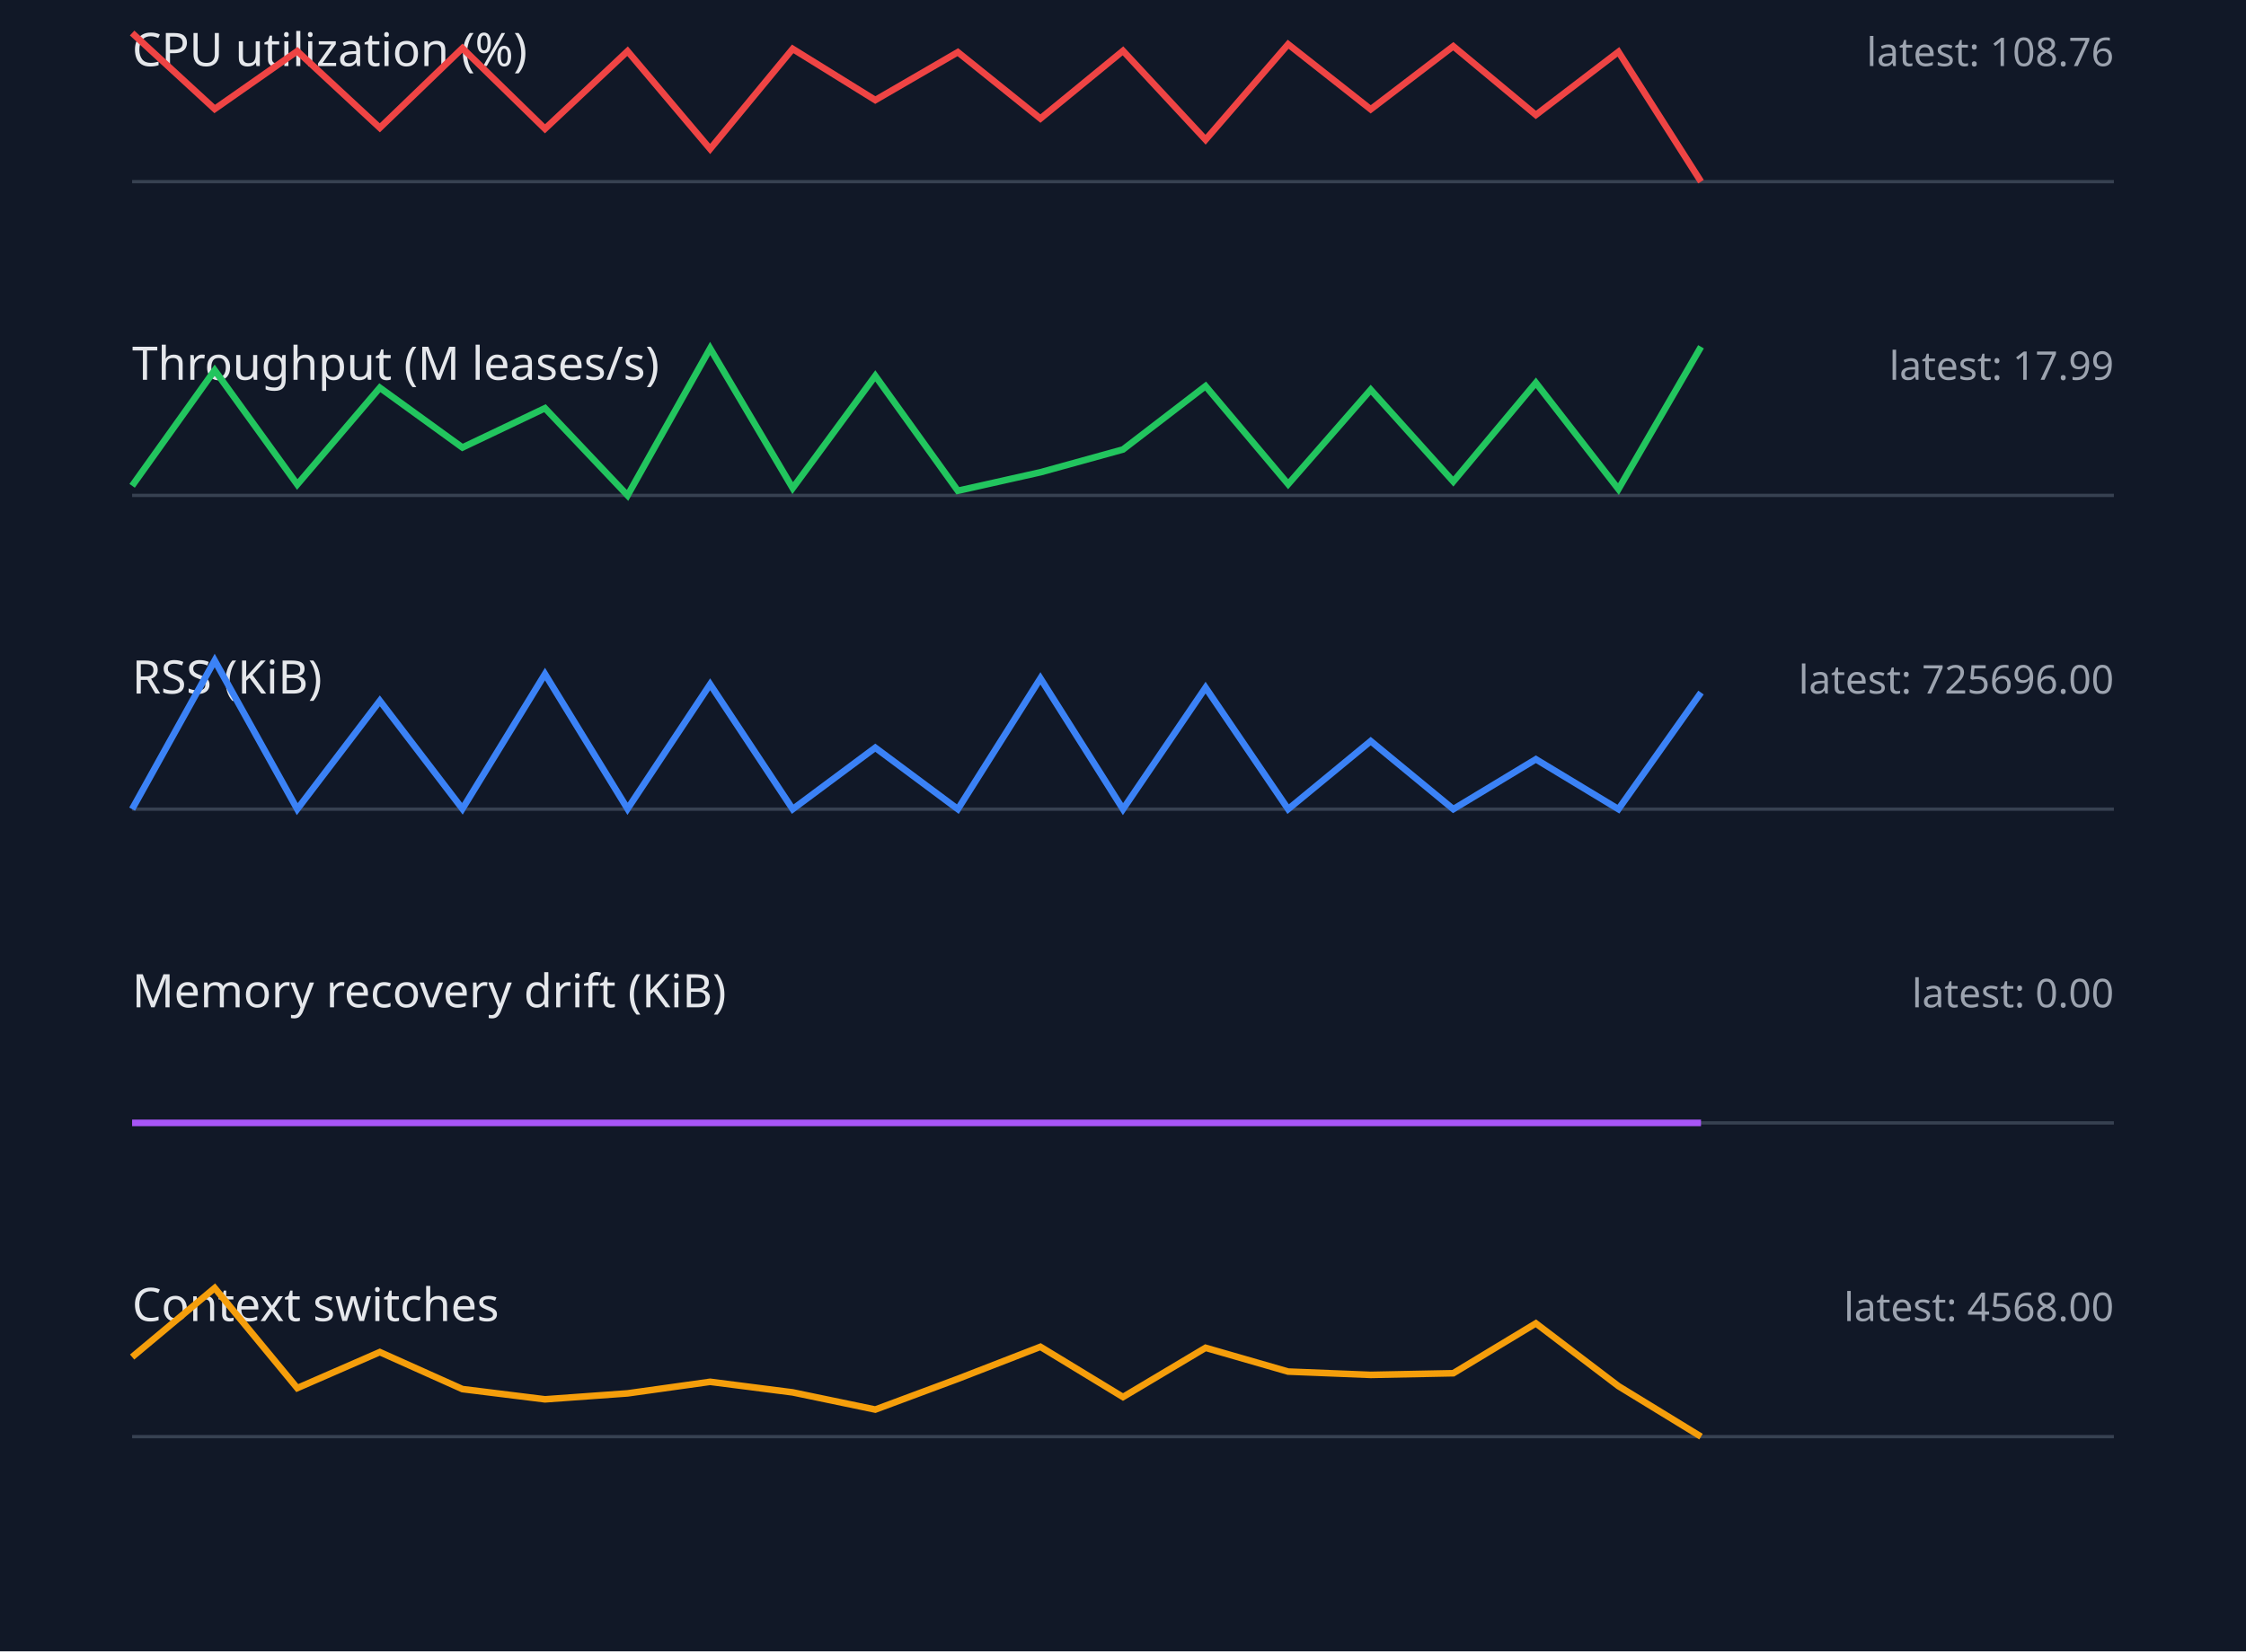
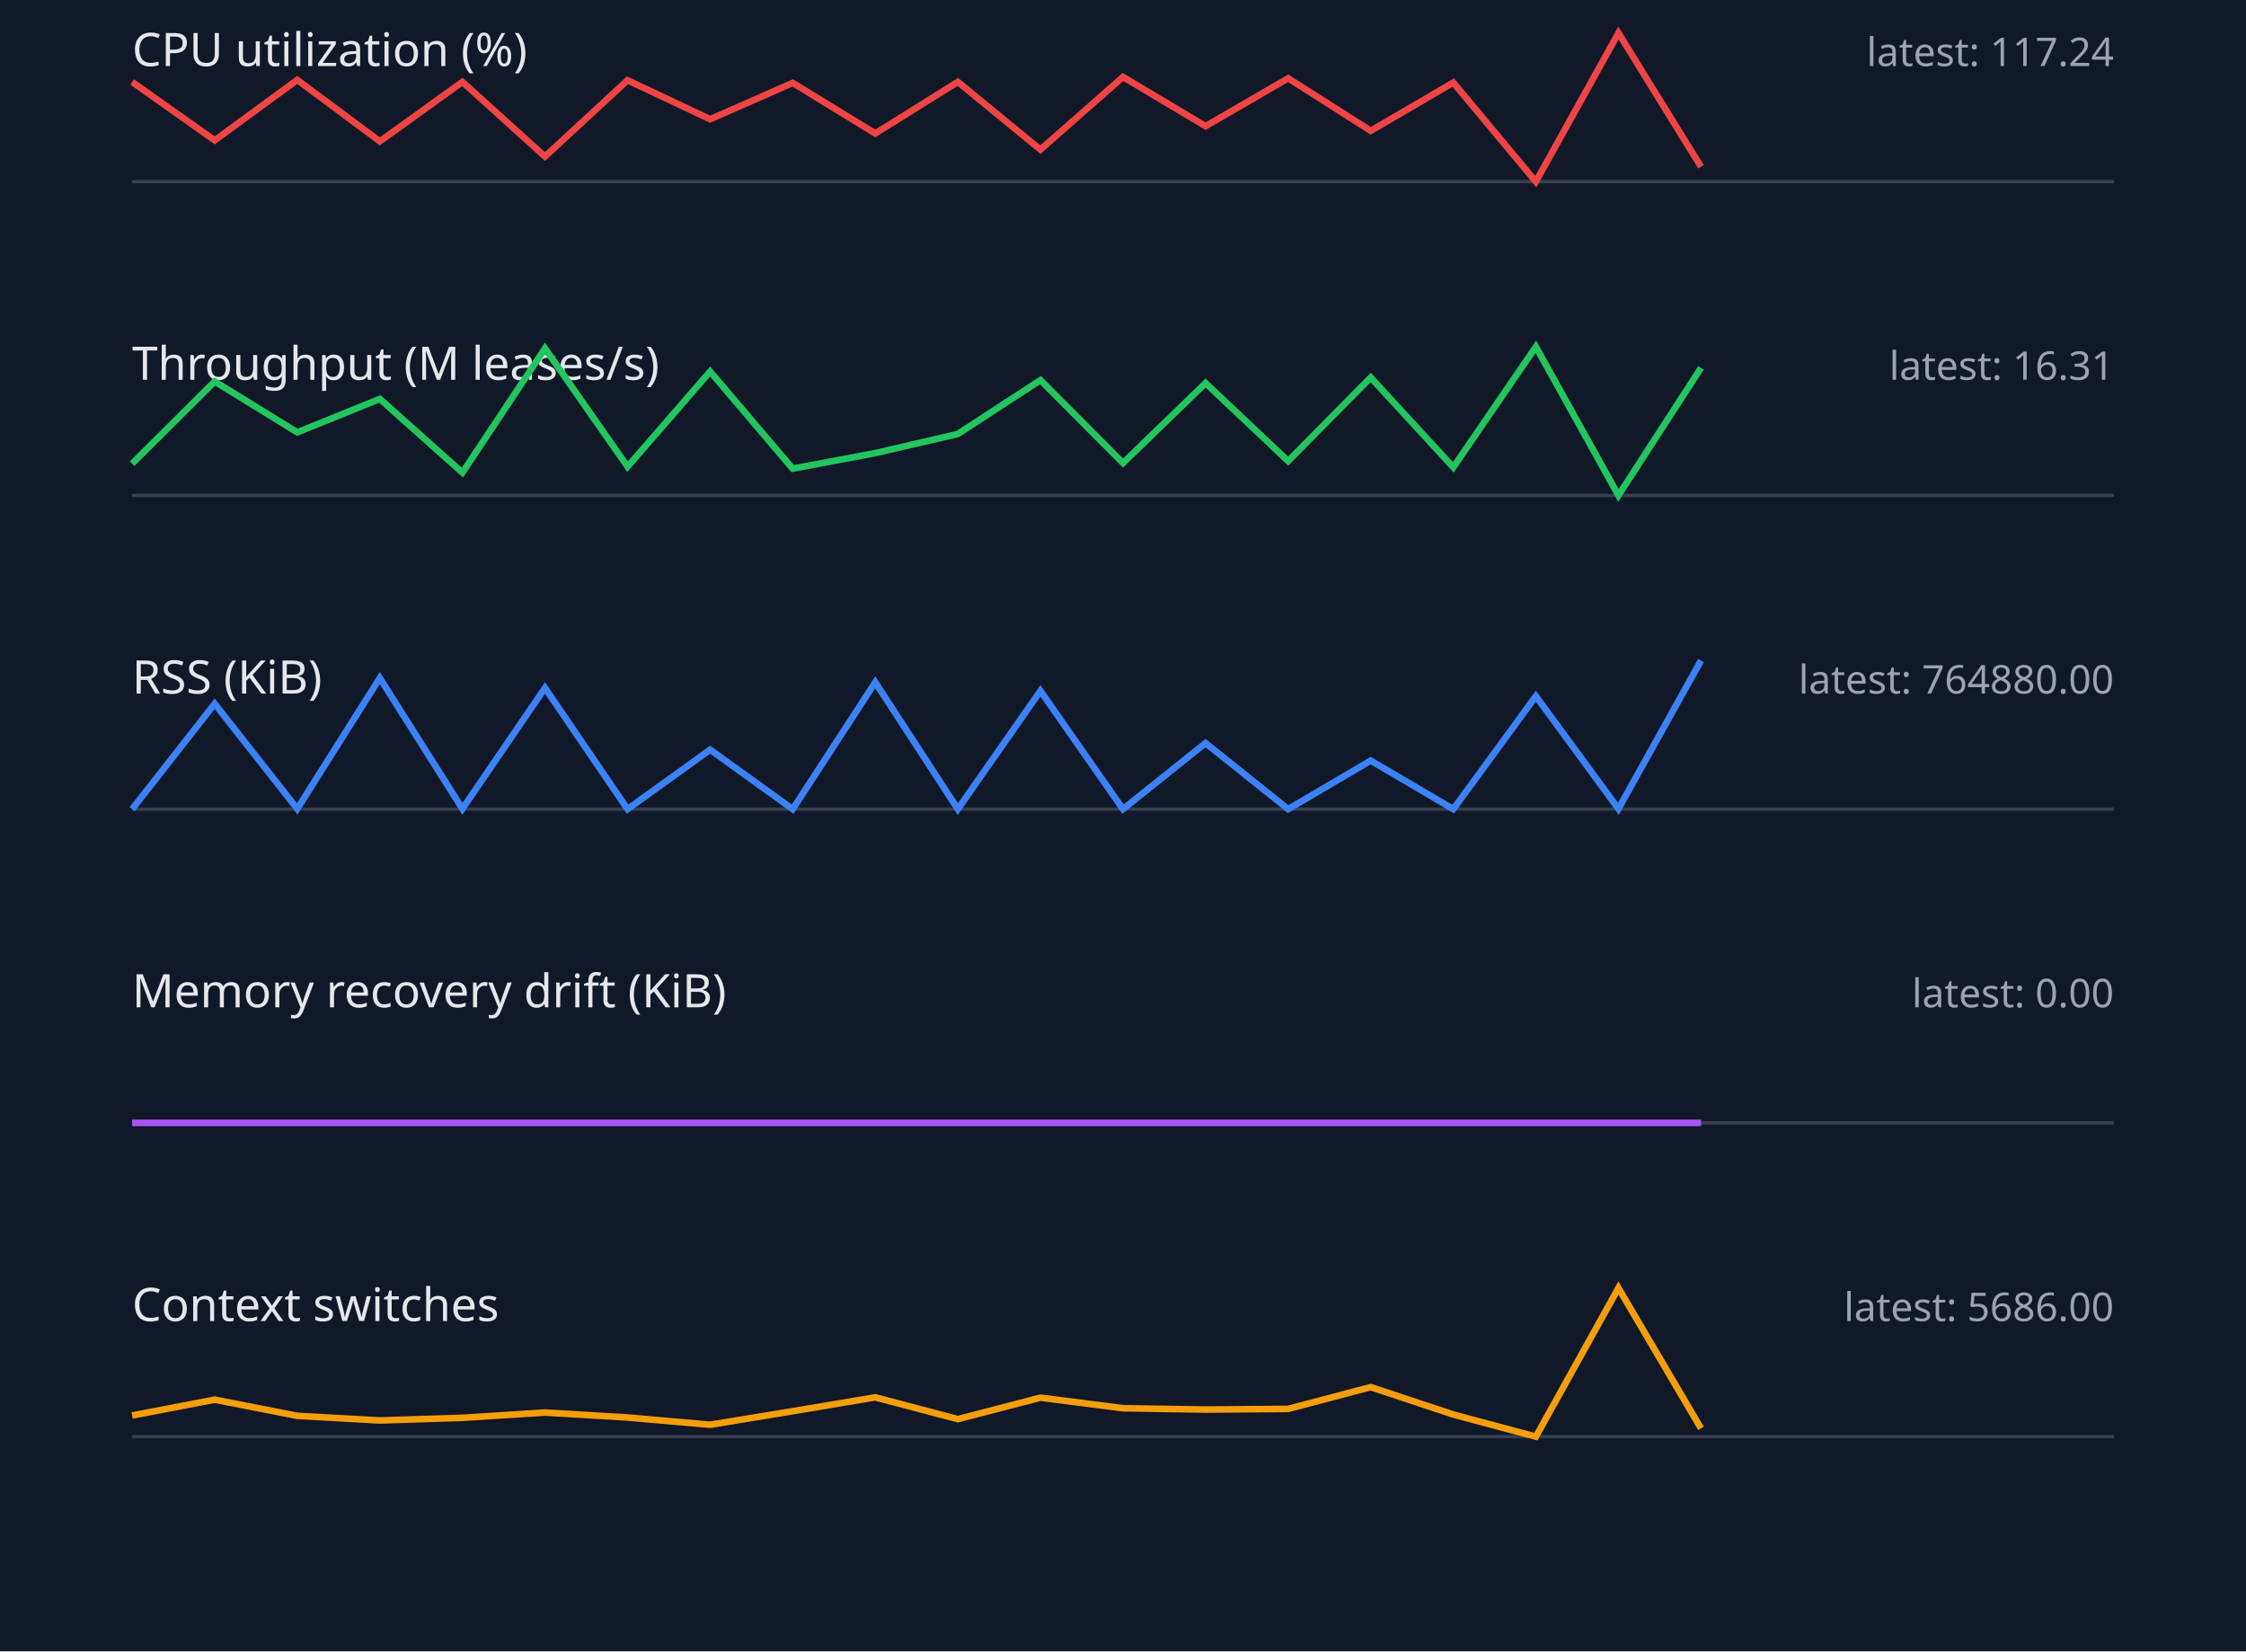
<svg xmlns="http://www.w3.org/2000/svg" width="680" height="500" viewBox="0 0 680 500">
  <style>.label{font:14px sans-serif;fill:#e5e7eb}.value{font:12px sans-serif;fill:#9ca3af}.axis{stroke:#374151}.series{fill:none;stroke-width:2}</style>
  <rect width="100%" height="100%" fill="#111827" />
  <text x="40" y="20" class="label">CPU utilization (%)</text>
-   <text x="640" y="20" text-anchor="end" class="value">latest: 108.76</text>
+   <text x="640" y="20" text-anchor="end" class="value">latest: 117.24</text>
  <line x1="40" y1="55" x2="640" y2="55" class="axis" />
-   <polyline points="40,10.0 65,33.0 90,15.5 115,38.7 140,14.6 165,39.0 190,15.5 215,45.1 240,14.8 265,30.3 290,15.8 315,35.9 340,15.4 365,42.3 390,13.4 415,33.1 440,14.0 465,34.8 490,15.7 515,55.0" stroke="#ef4444" class="series" />
+   <polyline points="40,24.8 65,42.5 90,24.2 115,42.8 140,24.8 165,47.4 190,24.3 215,36.1 240,25.1 265,40.4 290,24.8 315,45.3 340,23.3 365,38.2 390,23.7 415,39.6 440,25.0 465,55.0 490,10.0 515,50.5" stroke="#ef4444" class="series" />
  <text x="40" y="115" class="label">Throughput (M leases/s)</text>
-   <text x="640" y="115" text-anchor="end" class="value">latest: 17.99</text>
+   <text x="640" y="115" text-anchor="end" class="value">latest: 16.31</text>
  <line x1="40" y1="150" x2="640" y2="150" class="axis" />
-   <polyline points="40,147.1 65,112.1 90,146.7 115,117.4 140,135.5 165,123.6 190,150.0 215,105.5 240,147.8 265,113.8 290,148.6 315,143.0 340,136.1 365,116.9 390,146.6 415,118.0 440,145.8 465,115.9 490,148.1 515,105.0" stroke="#22c55e" class="series" />
+   <polyline points="40,140.4 65,115.5 90,130.9 115,120.8 140,143.1 165,105.5 190,141.3 215,112.5 240,141.9 265,137.2 290,131.4 315,115.1 340,140.2 365,116.0 390,139.6 415,114.3 440,141.5 465,105.0 490,150.0 515,111.4" stroke="#22c55e" class="series" />
  <text x="40" y="210" class="label">RSS (KiB)</text>
-   <text x="640" y="210" text-anchor="end" class="value">latest: 725696.00</text>
+   <text x="640" y="210" text-anchor="end" class="value">latest: 764880.00</text>
  <line x1="40" y1="245" x2="640" y2="245" class="axis" />
-   <polyline points="40,245.0 65,200.0 90,245.0 115,212.2 140,244.9 165,204.1 190,244.9 215,207.2 240,245.0 265,226.4 290,245.0 315,205.4 340,245.0 365,208.2 390,245.0 415,224.4 440,245.0 465,229.9 490,245.0 515,209.7" stroke="#3b82f6" class="series" />
+   <polyline points="40,245.0 65,213.1 90,244.9 115,205.3 140,244.9 165,208.3 190,245.0 215,227.0 240,245.0 265,206.6 290,245.0 315,209.2 340,245.0 365,225.0 390,245.0 415,230.3 440,245.0 465,210.8 490,244.9 515,200.0" stroke="#3b82f6" class="series" />
  <text x="40" y="305" class="label">Memory recovery drift (KiB)</text>
  <text x="640" y="305" text-anchor="end" class="value">latest: 0.00</text>
  <line x1="40" y1="340" x2="640" y2="340" class="axis" />
  <polyline points="40,340.0 65,340.0 90,340.0 115,340.0 140,340.0 165,340.0 190,340.0 215,340.0 240,340.0 265,340.0 290,340.0 315,340.0 340,340.0 365,340.0 390,340.0 415,340.0 440,340.0 465,340.0 490,340.0 515,340.0" stroke="#a855f7" class="series" />
  <text x="40" y="400" class="label">Context switches</text>
-   <text x="640" y="400" text-anchor="end" class="value">latest: 4568.00</text>
+   <text x="640" y="400" text-anchor="end" class="value">latest: 5686.00</text>
  <line x1="40" y1="435" x2="640" y2="435" class="axis" />
-   <polyline points="40,410.9 65,390.0 90,420.3 115,409.4 140,420.6 165,423.7 190,421.9 215,418.4 240,421.6 265,426.8 290,417.5 315,407.8 340,423.0 365,408.1 390,415.3 415,416.3 440,415.8 465,400.7 490,419.7 515,435.0" stroke="#f59e0b" class="series" />
+   <polyline points="40,428.6 65,423.8 90,428.7 115,430.1 140,429.3 165,427.7 190,429.2 215,431.4 240,427.3 265,423.1 290,429.7 315,423.2 340,426.4 365,426.8 390,426.6 415,420.0 440,428.3 465,435.0 490,390.0 515,432.5" stroke="#f59e0b" class="series" />
</svg>
